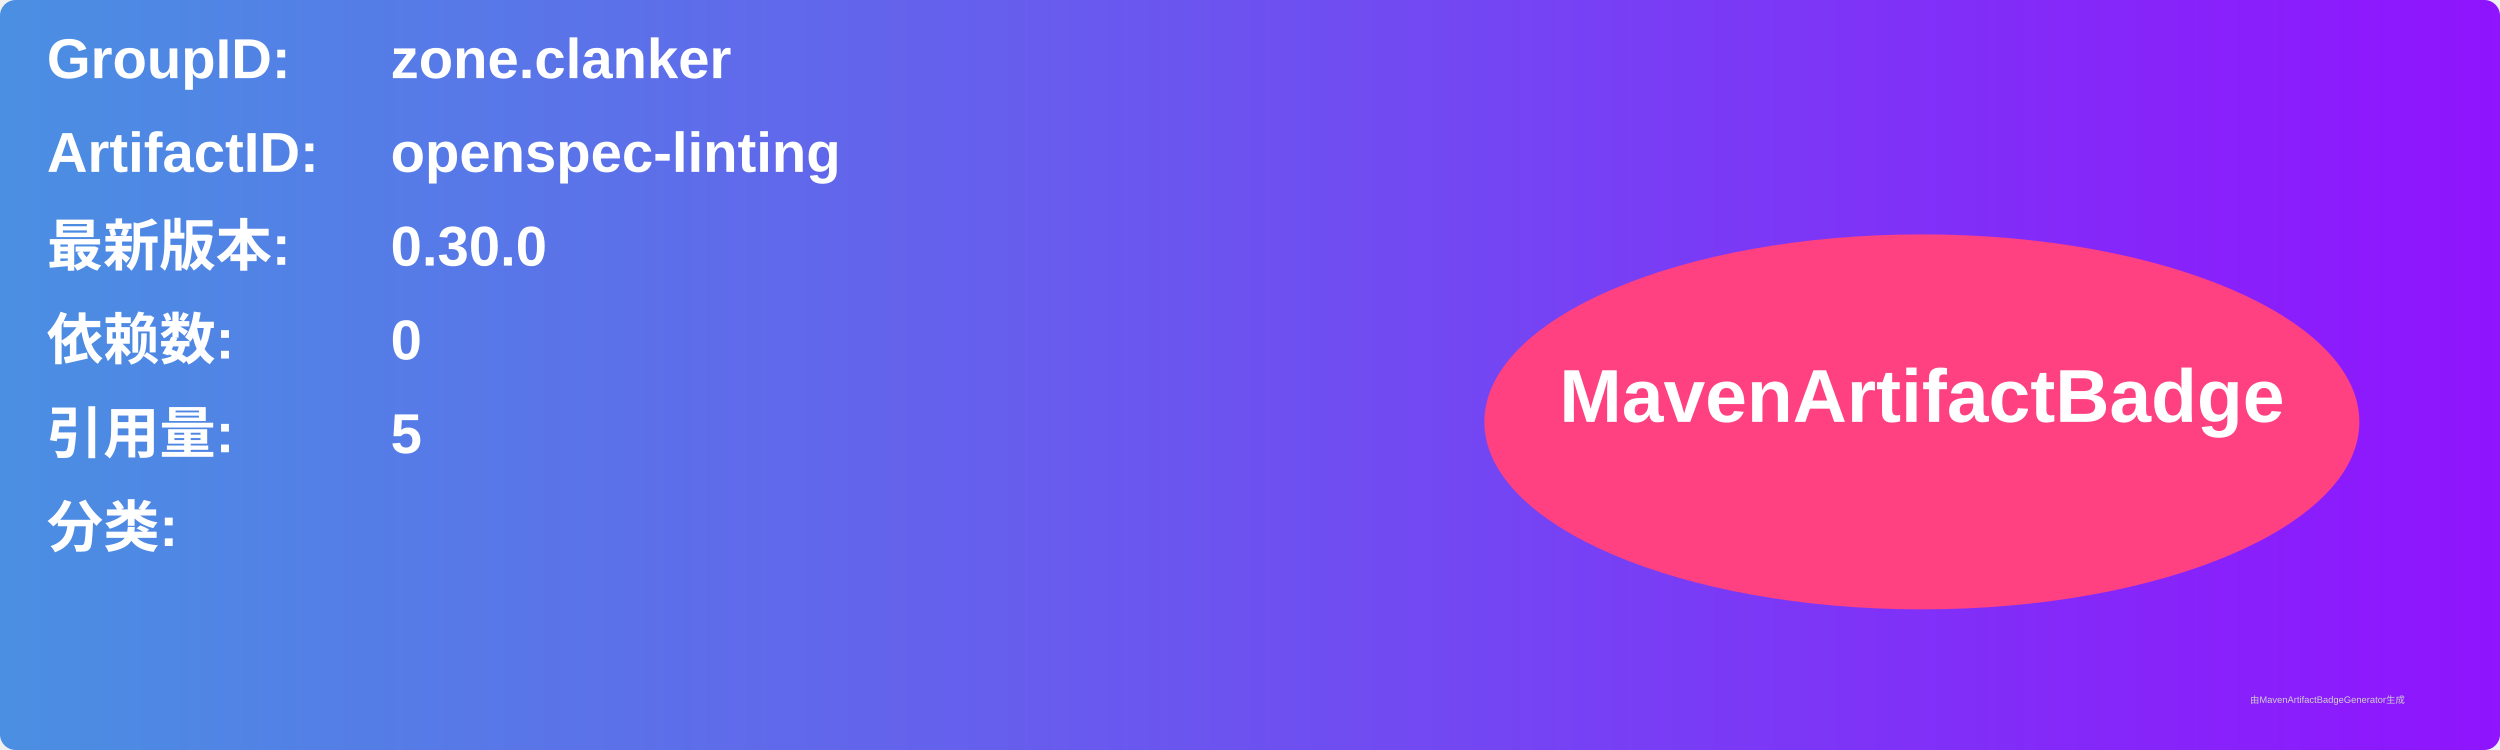
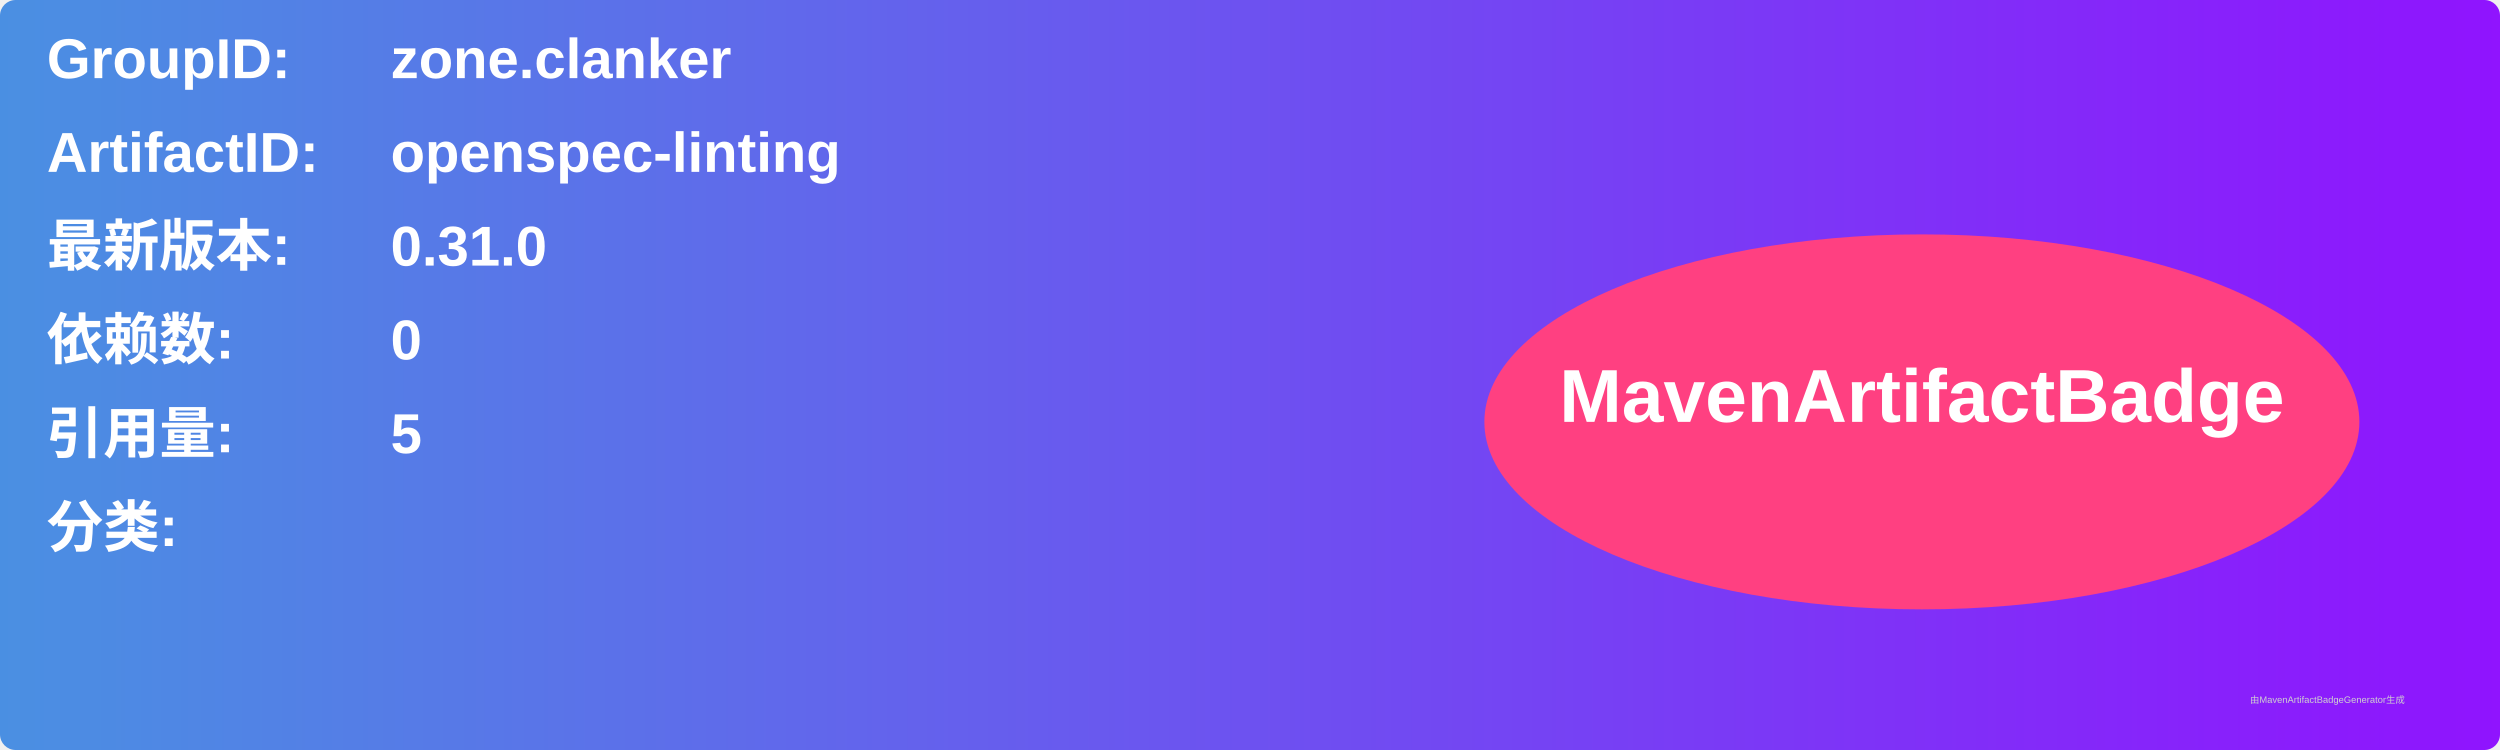
<svg xmlns="http://www.w3.org/2000/svg" width="800" height="240" viewBox="0 0 800 240">
  <linearGradient id="grad" x1="0%" y1="0%" x2="100%" y2="0%">
    <stop offset="0%" stop-color="#4a90e2" />
    <stop offset="100%" stop-color="#9013fe" />
  </linearGradient>
  <rect width="100%" height="100%" rx="5" ry="5" fill="url(#grad)" />
  <g transform="translate(15, 15)">
    <text x="0" y="10" font-family="Arial" font-size="18" fill="white" font-weight="bold" width="260">GroupID:</text>
    <text x="110" y="10" font-family="Arial" font-size="18" fill="white" font-weight="bold" width="460">zone.clanker</text>
    <text x="0" y="40" font-family="Arial" font-size="18" fill="white" font-weight="bold" width="260">ArtifactID:</text>
    <text x="110" y="40" font-family="Arial" font-size="18" fill="white" font-weight="bold" width="460">openspec-linting</text>
    <text x="0" y="70" font-family="Arial" font-size="18" fill="white" font-weight="bold">最新版本:</text>
    <text x="110" y="70" font-family="Arial" font-size="18" fill="white" font-weight="bold">
-       <tspan font-weight="bold">0.30.0</tspan>
+       <tspan font-weight="bold">0.31.0</tspan>
    </text>
    <text x="0" y="100" font-family="Arial" font-size="18" fill="white" font-weight="bold">依赖数: </text>
    <text x="110" y="100" font-family="Arial" font-size="18" fill="white">
      <tspan font-weight="bold">0</tspan>
    </text>
    <text x="0" y="130" font-family="Arial" font-size="18" fill="white" font-weight="bold">引用量: </text>
    <text x="110" y="130" font-family="Arial" font-size="18" fill="white">
      <tspan font-weight="bold">5</tspan>
    </text>
    <text x="0" y="160" font-family="Arial" font-size="18" fill="white" font-weight="bold">分类:</text>
    <text x="10" y="190" font-family="Arial" font-size="10" fill="white">
      <tspan font-weight="bold" />
    </text>
    <ellipse cx="600" cy="120" rx="140" ry="60" fill="#ff4081" />
    <text x="600" y="120" text-anchor="middle" font-family="Arial" font-size="24" fill="white" font-weight="bold">MavenArtifactBadge</text>
  </g>
  <text x="720" y="225" font-family="Arial" font-size="3" fill="#d0d0d0">由MavenArtifactBadgeGenerator生成</text>
</svg>
